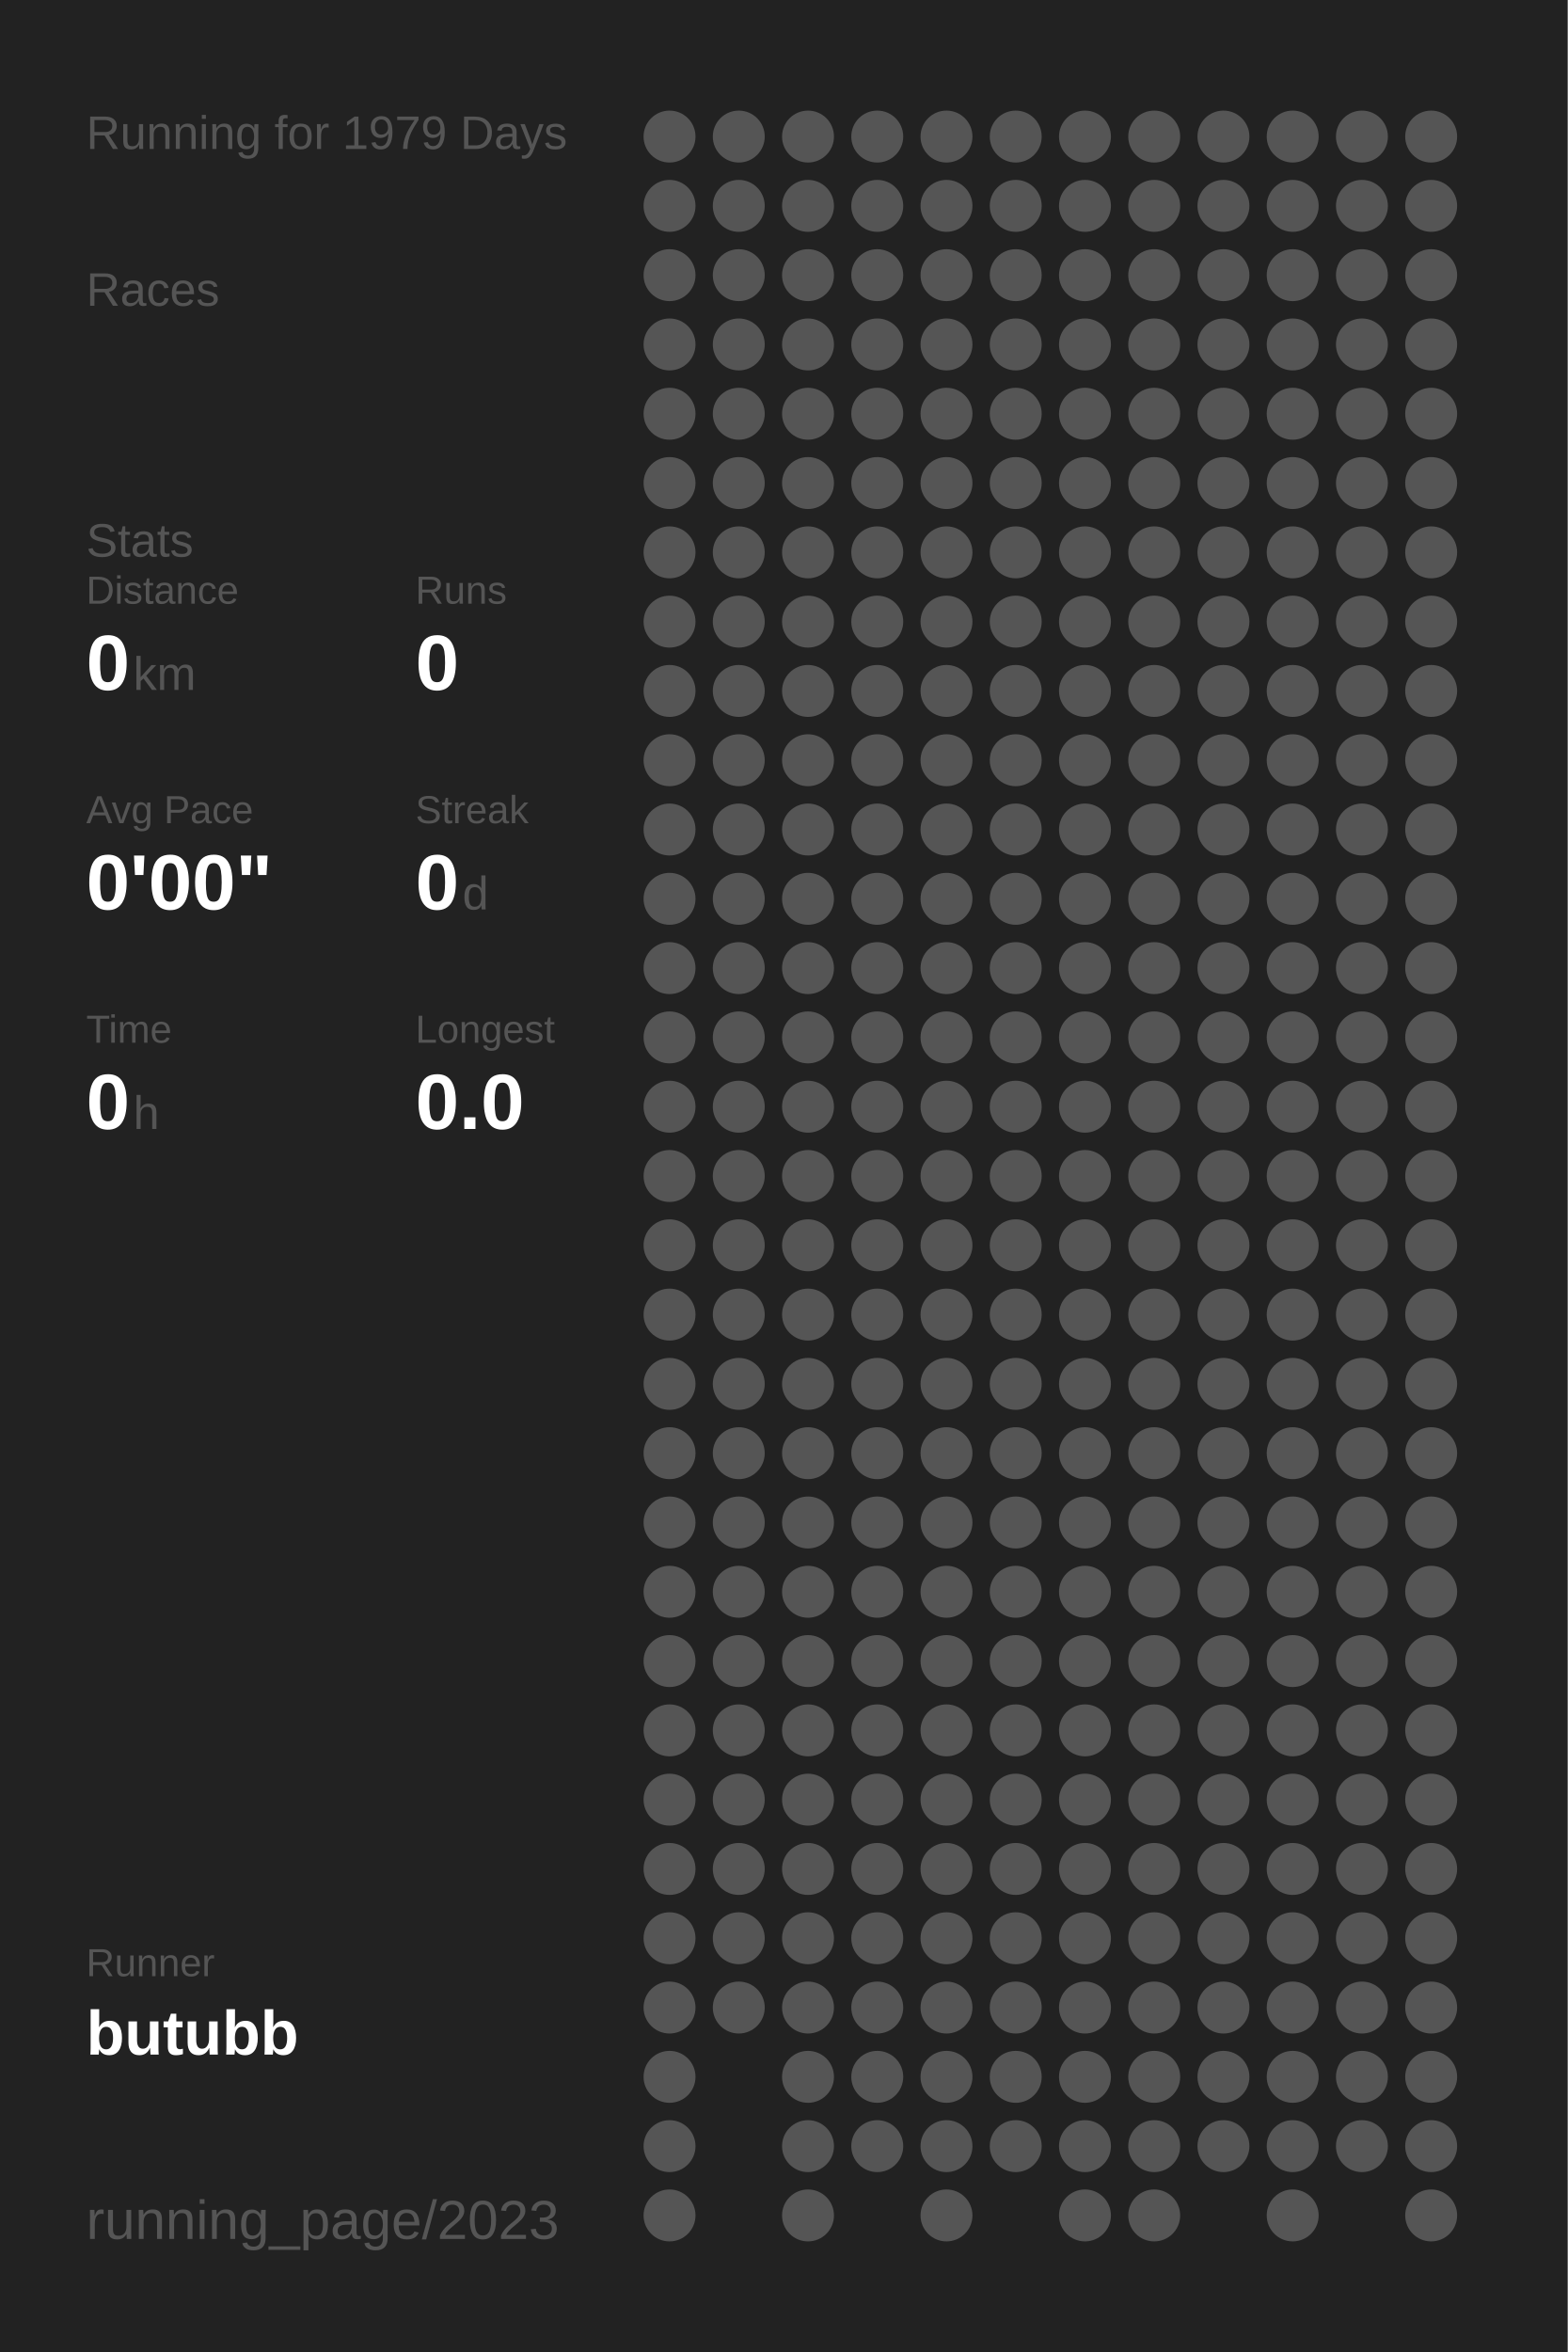
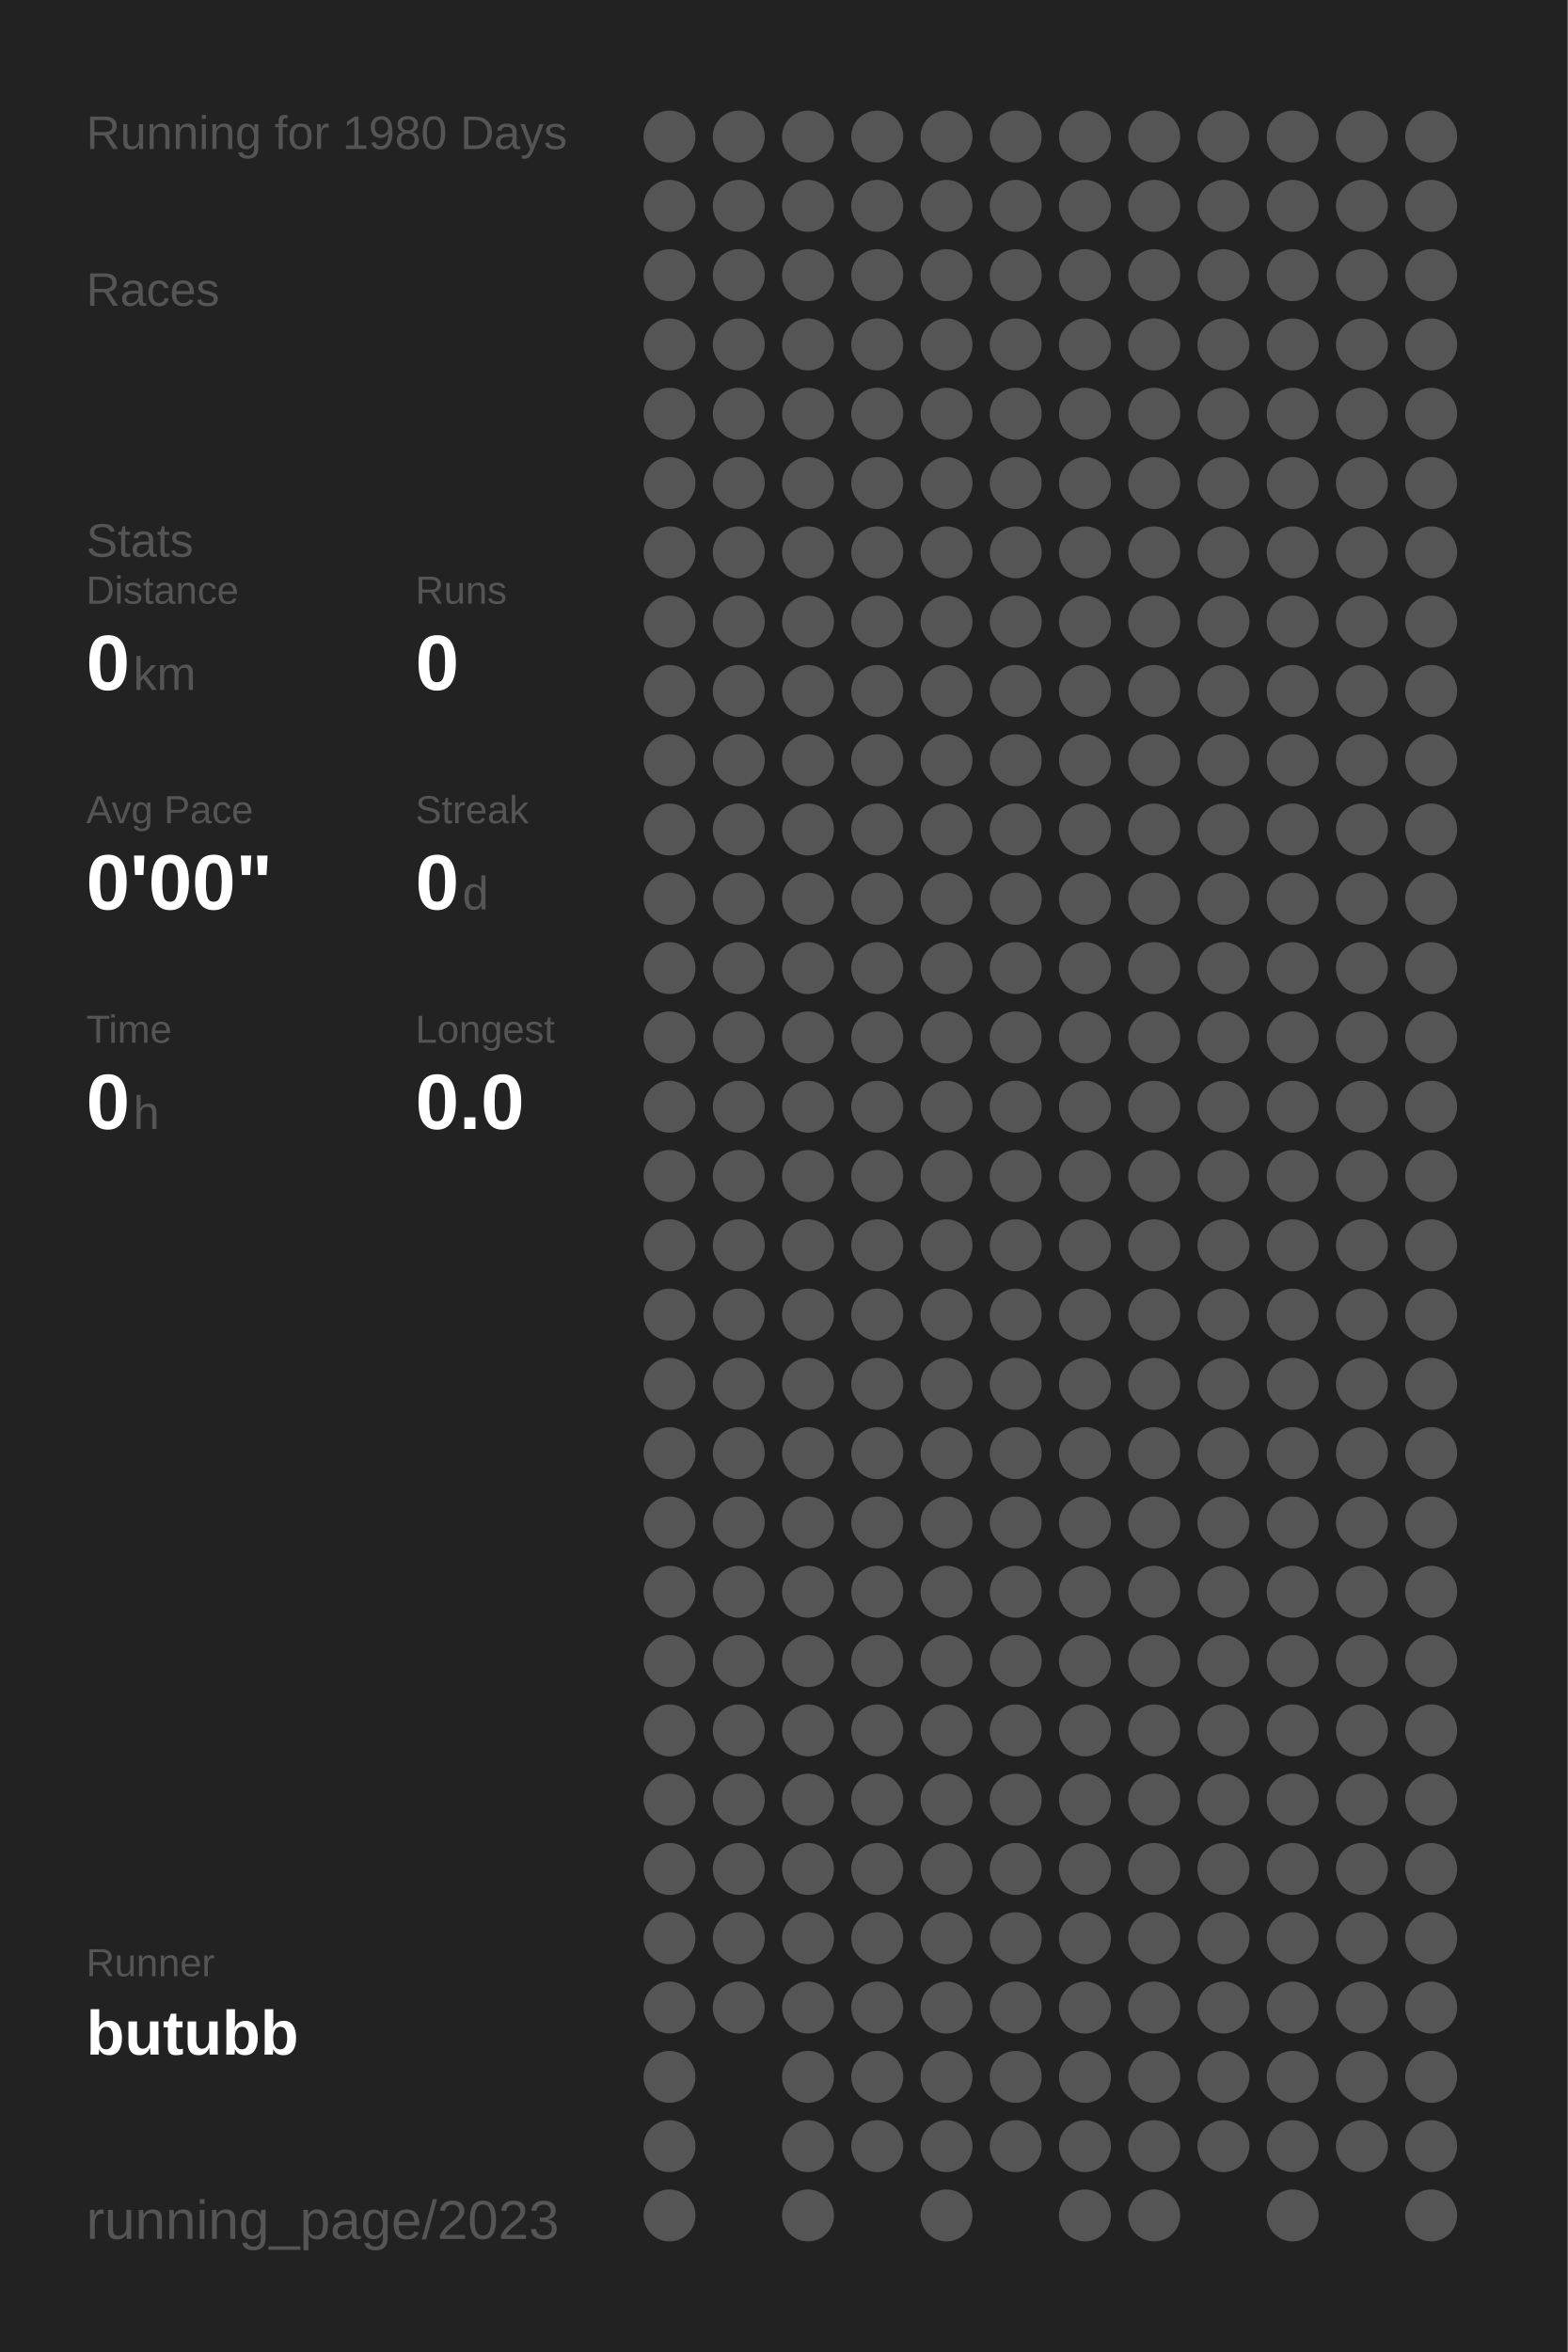
<svg xmlns="http://www.w3.org/2000/svg" baseProfile="full" height="300mm" version="1.1" viewBox="0,0,200,300" width="200mm">
  <defs />
  <rect fill="#222222" height="300" width="200" x="0" y="0" />
-   <text fill="#555555" style="font-size:6px; font-family:Arial;" x="11" y="19">Running for 1979 Days</text>
+   <text fill="#555555" style="font-size:6px; font-family:Arial;" x="11" y="19">Running for 1980 Days</text>
  <text fill="#555555" style="font-size:6px; font-family:Arial;" x="11" y="39">Races</text>
  <text fill="#555555" style="font-size:6px; font-family:Arial;" x="11" y="71">Stats</text>
  <text fill="#555555" style="font-size:5px; font-family:Arial;" x="11" y="77">Distance</text>
  <text fill="#FFFFFF" style="font-size:10px; font-family:Arial; font-weight:bold;" x="11" y="88">0</text>
  <text fill="#555555" style="font-size:6px; font-family:Arial;" x="17" y="88">km</text>
  <text fill="#555555" style="font-size:5px; font-family:Arial;" x="53" y="77">Runs</text>
  <text fill="#FFFFFF" style="font-size:10px; font-family:Arial; font-weight:bold;" x="53" y="88">0</text>
  <text fill="#555555" style="font-size:5px; font-family:Arial;" x="11" y="105">Avg Pace</text>
  <text fill="#FFFFFF" style="font-size:10px; font-family:Arial; font-weight:bold;" x="11" y="116">0'00"</text>
  <text fill="#555555" style="font-size:5px; font-family:Arial;" x="53" y="105">Streak</text>
  <text fill="#FFFFFF" style="font-size:10px; font-family:Arial; font-weight:bold;" x="53" y="116">0</text>
  <text fill="#555555" style="font-size:6px; font-family:Arial;" x="59" y="116">d</text>
  <text fill="#555555" style="font-size:5px; font-family:Arial;" x="11" y="133">Time</text>
  <text fill="#FFFFFF" style="font-size:10px; font-family:Arial; font-weight:bold;" x="11" y="144">0</text>
  <text fill="#555555" style="font-size:6px; font-family:Arial;" x="17" y="144">h</text>
  <text fill="#555555" style="font-size:5px; font-family:Arial;" x="53" y="133">Longest</text>
  <text fill="#FFFFFF" style="font-size:10px; font-family:Arial; font-weight:bold;" x="53" y="144">0.0</text>
  <text fill="#555555" style="font-size:5px; font-family:Arial;" x="11" y="252.065">Runner</text>
  <text fill="#FFFFFF" style="font-size:8px; font-family:Arial; font-weight:bold;" x="11" y="262.065">butubb</text>
  <text fill="#555555" style="font-size:7px; font-family:Arial;" x="11" y="285.581">running_page/2023</text>
  <circle cx="85.417" cy="17.419" fill="#555555" r="3.312" />
  <circle cx="85.417" cy="26.258" fill="#555555" r="3.312" />
  <circle cx="85.417" cy="35.097" fill="#555555" r="3.312" />
  <circle cx="85.417" cy="43.935" fill="#555555" r="3.312" />
  <circle cx="85.417" cy="52.774" fill="#555555" r="3.312" />
  <circle cx="85.417" cy="61.613" fill="#555555" r="3.312" />
  <circle cx="85.417" cy="70.452" fill="#555555" r="3.312" />
  <circle cx="85.417" cy="79.29" fill="#555555" r="3.312" />
  <circle cx="85.417" cy="88.129" fill="#555555" r="3.312" />
  <circle cx="85.417" cy="96.968" fill="#555555" r="3.312" />
  <circle cx="85.417" cy="105.806" fill="#555555" r="3.312" />
  <circle cx="85.417" cy="114.645" fill="#555555" r="3.312" />
  <circle cx="85.417" cy="123.484" fill="#555555" r="3.312" />
  <circle cx="85.417" cy="132.323" fill="#555555" r="3.312" />
  <circle cx="85.417" cy="141.161" fill="#555555" r="3.312" />
  <circle cx="85.417" cy="150" fill="#555555" r="3.312" />
  <circle cx="85.417" cy="158.839" fill="#555555" r="3.312" />
  <circle cx="85.417" cy="167.677" fill="#555555" r="3.312" />
  <circle cx="85.417" cy="176.516" fill="#555555" r="3.312" />
  <circle cx="85.417" cy="185.355" fill="#555555" r="3.312" />
  <circle cx="85.417" cy="194.194" fill="#555555" r="3.312" />
  <circle cx="85.417" cy="203.032" fill="#555555" r="3.312" />
  <circle cx="85.417" cy="211.871" fill="#555555" r="3.312" />
  <circle cx="85.417" cy="220.71" fill="#555555" r="3.312" />
  <circle cx="85.417" cy="229.548" fill="#555555" r="3.312" />
  <circle cx="85.417" cy="238.387" fill="#555555" r="3.312" />
  <circle cx="85.417" cy="247.226" fill="#555555" r="3.312" />
  <circle cx="85.417" cy="256.065" fill="#555555" r="3.312" />
  <circle cx="85.417" cy="264.903" fill="#555555" r="3.312" />
  <circle cx="85.417" cy="273.742" fill="#555555" r="3.312" />
  <circle cx="85.417" cy="282.581" fill="#555555" r="3.312" />
  <circle cx="94.25" cy="17.419" fill="#555555" r="3.312" />
  <circle cx="94.25" cy="26.258" fill="#555555" r="3.312" />
  <circle cx="94.25" cy="35.097" fill="#555555" r="3.312" />
  <circle cx="94.25" cy="43.935" fill="#555555" r="3.312" />
  <circle cx="94.25" cy="52.774" fill="#555555" r="3.312" />
  <circle cx="94.25" cy="61.613" fill="#555555" r="3.312" />
  <circle cx="94.25" cy="70.452" fill="#555555" r="3.312" />
  <circle cx="94.25" cy="79.29" fill="#555555" r="3.312" />
  <circle cx="94.25" cy="88.129" fill="#555555" r="3.312" />
  <circle cx="94.25" cy="96.968" fill="#555555" r="3.312" />
  <circle cx="94.25" cy="105.806" fill="#555555" r="3.312" />
  <circle cx="94.25" cy="114.645" fill="#555555" r="3.312" />
  <circle cx="94.25" cy="123.484" fill="#555555" r="3.312" />
  <circle cx="94.25" cy="132.323" fill="#555555" r="3.312" />
  <circle cx="94.25" cy="141.161" fill="#555555" r="3.312" />
  <circle cx="94.25" cy="150" fill="#555555" r="3.312" />
  <circle cx="94.25" cy="158.839" fill="#555555" r="3.312" />
  <circle cx="94.25" cy="167.677" fill="#555555" r="3.312" />
  <circle cx="94.25" cy="176.516" fill="#555555" r="3.312" />
  <circle cx="94.25" cy="185.355" fill="#555555" r="3.312" />
  <circle cx="94.25" cy="194.194" fill="#555555" r="3.312" />
  <circle cx="94.25" cy="203.032" fill="#555555" r="3.312" />
  <circle cx="94.25" cy="211.871" fill="#555555" r="3.312" />
  <circle cx="94.25" cy="220.71" fill="#555555" r="3.312" />
  <circle cx="94.25" cy="229.548" fill="#555555" r="3.312" />
  <circle cx="94.25" cy="238.387" fill="#555555" r="3.312" />
  <circle cx="94.25" cy="247.226" fill="#555555" r="3.312" />
  <circle cx="94.25" cy="256.065" fill="#555555" r="3.312" />
  <circle cx="103.083" cy="17.419" fill="#555555" r="3.312" />
  <circle cx="103.083" cy="26.258" fill="#555555" r="3.312" />
  <circle cx="103.083" cy="35.097" fill="#555555" r="3.312" />
  <circle cx="103.083" cy="43.935" fill="#555555" r="3.312" />
  <circle cx="103.083" cy="52.774" fill="#555555" r="3.312" />
  <circle cx="103.083" cy="61.613" fill="#555555" r="3.312" />
  <circle cx="103.083" cy="70.452" fill="#555555" r="3.312" />
  <circle cx="103.083" cy="79.29" fill="#555555" r="3.312" />
  <circle cx="103.083" cy="88.129" fill="#555555" r="3.312" />
  <circle cx="103.083" cy="96.968" fill="#555555" r="3.312" />
  <circle cx="103.083" cy="105.806" fill="#555555" r="3.312" />
  <circle cx="103.083" cy="114.645" fill="#555555" r="3.312" />
  <circle cx="103.083" cy="123.484" fill="#555555" r="3.312" />
  <circle cx="103.083" cy="132.323" fill="#555555" r="3.312" />
  <circle cx="103.083" cy="141.161" fill="#555555" r="3.312" />
  <circle cx="103.083" cy="150" fill="#555555" r="3.312" />
  <circle cx="103.083" cy="158.839" fill="#555555" r="3.312" />
  <circle cx="103.083" cy="167.677" fill="#555555" r="3.312" />
  <circle cx="103.083" cy="176.516" fill="#555555" r="3.312" />
  <circle cx="103.083" cy="185.355" fill="#555555" r="3.312" />
  <circle cx="103.083" cy="194.194" fill="#555555" r="3.312" />
  <circle cx="103.083" cy="203.032" fill="#555555" r="3.312" />
  <circle cx="103.083" cy="211.871" fill="#555555" r="3.312" />
  <circle cx="103.083" cy="220.71" fill="#555555" r="3.312" />
  <circle cx="103.083" cy="229.548" fill="#555555" r="3.312" />
  <circle cx="103.083" cy="238.387" fill="#555555" r="3.312" />
  <circle cx="103.083" cy="247.226" fill="#555555" r="3.312" />
  <circle cx="103.083" cy="256.065" fill="#555555" r="3.312" />
  <circle cx="103.083" cy="264.903" fill="#555555" r="3.312" />
  <circle cx="103.083" cy="273.742" fill="#555555" r="3.312" />
  <circle cx="103.083" cy="282.581" fill="#555555" r="3.312" />
  <circle cx="111.917" cy="17.419" fill="#555555" r="3.312" />
  <circle cx="111.917" cy="26.258" fill="#555555" r="3.312" />
  <circle cx="111.917" cy="35.097" fill="#555555" r="3.312" />
  <circle cx="111.917" cy="43.935" fill="#555555" r="3.312" />
  <circle cx="111.917" cy="52.774" fill="#555555" r="3.312" />
  <circle cx="111.917" cy="61.613" fill="#555555" r="3.312" />
  <circle cx="111.917" cy="70.452" fill="#555555" r="3.312" />
  <circle cx="111.917" cy="79.29" fill="#555555" r="3.312" />
  <circle cx="111.917" cy="88.129" fill="#555555" r="3.312" />
  <circle cx="111.917" cy="96.968" fill="#555555" r="3.312" />
  <circle cx="111.917" cy="105.806" fill="#555555" r="3.312" />
  <circle cx="111.917" cy="114.645" fill="#555555" r="3.312" />
  <circle cx="111.917" cy="123.484" fill="#555555" r="3.312" />
  <circle cx="111.917" cy="132.323" fill="#555555" r="3.312" />
  <circle cx="111.917" cy="141.161" fill="#555555" r="3.312" />
  <circle cx="111.917" cy="150" fill="#555555" r="3.312" />
  <circle cx="111.917" cy="158.839" fill="#555555" r="3.312" />
  <circle cx="111.917" cy="167.677" fill="#555555" r="3.312" />
  <circle cx="111.917" cy="176.516" fill="#555555" r="3.312" />
  <circle cx="111.917" cy="185.355" fill="#555555" r="3.312" />
  <circle cx="111.917" cy="194.194" fill="#555555" r="3.312" />
  <circle cx="111.917" cy="203.032" fill="#555555" r="3.312" />
  <circle cx="111.917" cy="211.871" fill="#555555" r="3.312" />
  <circle cx="111.917" cy="220.71" fill="#555555" r="3.312" />
  <circle cx="111.917" cy="229.548" fill="#555555" r="3.312" />
  <circle cx="111.917" cy="238.387" fill="#555555" r="3.312" />
  <circle cx="111.917" cy="247.226" fill="#555555" r="3.312" />
  <circle cx="111.917" cy="256.065" fill="#555555" r="3.312" />
  <circle cx="111.917" cy="264.903" fill="#555555" r="3.312" />
  <circle cx="111.917" cy="273.742" fill="#555555" r="3.312" />
  <circle cx="120.75" cy="17.419" fill="#555555" r="3.312" />
  <circle cx="120.75" cy="26.258" fill="#555555" r="3.312" />
  <circle cx="120.75" cy="35.097" fill="#555555" r="3.312" />
  <circle cx="120.75" cy="43.935" fill="#555555" r="3.312" />
  <circle cx="120.75" cy="52.774" fill="#555555" r="3.312" />
  <circle cx="120.75" cy="61.613" fill="#555555" r="3.312" />
  <circle cx="120.75" cy="70.452" fill="#555555" r="3.312" />
  <circle cx="120.75" cy="79.29" fill="#555555" r="3.312" />
  <circle cx="120.75" cy="88.129" fill="#555555" r="3.312" />
  <circle cx="120.75" cy="96.968" fill="#555555" r="3.312" />
  <circle cx="120.75" cy="105.806" fill="#555555" r="3.312" />
  <circle cx="120.75" cy="114.645" fill="#555555" r="3.312" />
  <circle cx="120.75" cy="123.484" fill="#555555" r="3.312" />
  <circle cx="120.75" cy="132.323" fill="#555555" r="3.312" />
  <circle cx="120.75" cy="141.161" fill="#555555" r="3.312" />
  <circle cx="120.75" cy="150" fill="#555555" r="3.312" />
  <circle cx="120.75" cy="158.839" fill="#555555" r="3.312" />
  <circle cx="120.75" cy="167.677" fill="#555555" r="3.312" />
  <circle cx="120.75" cy="176.516" fill="#555555" r="3.312" />
  <circle cx="120.75" cy="185.355" fill="#555555" r="3.312" />
  <circle cx="120.75" cy="194.194" fill="#555555" r="3.312" />
  <circle cx="120.75" cy="203.032" fill="#555555" r="3.312" />
  <circle cx="120.75" cy="211.871" fill="#555555" r="3.312" />
  <circle cx="120.75" cy="220.71" fill="#555555" r="3.312" />
  <circle cx="120.75" cy="229.548" fill="#555555" r="3.312" />
  <circle cx="120.75" cy="238.387" fill="#555555" r="3.312" />
  <circle cx="120.75" cy="247.226" fill="#555555" r="3.312" />
  <circle cx="120.75" cy="256.065" fill="#555555" r="3.312" />
  <circle cx="120.75" cy="264.903" fill="#555555" r="3.312" />
  <circle cx="120.75" cy="273.742" fill="#555555" r="3.312" />
  <circle cx="120.75" cy="282.581" fill="#555555" r="3.312" />
  <circle cx="129.583" cy="17.419" fill="#555555" r="3.312" />
  <circle cx="129.583" cy="26.258" fill="#555555" r="3.312" />
  <circle cx="129.583" cy="35.097" fill="#555555" r="3.312" />
  <circle cx="129.583" cy="43.935" fill="#555555" r="3.312" />
  <circle cx="129.583" cy="52.774" fill="#555555" r="3.312" />
  <circle cx="129.583" cy="61.613" fill="#555555" r="3.312" />
  <circle cx="129.583" cy="70.452" fill="#555555" r="3.312" />
  <circle cx="129.583" cy="79.29" fill="#555555" r="3.312" />
  <circle cx="129.583" cy="88.129" fill="#555555" r="3.312" />
  <circle cx="129.583" cy="96.968" fill="#555555" r="3.312" />
  <circle cx="129.583" cy="105.806" fill="#555555" r="3.312" />
  <circle cx="129.583" cy="114.645" fill="#555555" r="3.312" />
  <circle cx="129.583" cy="123.484" fill="#555555" r="3.312" />
  <circle cx="129.583" cy="132.323" fill="#555555" r="3.312" />
  <circle cx="129.583" cy="141.161" fill="#555555" r="3.312" />
  <circle cx="129.583" cy="150" fill="#555555" r="3.312" />
  <circle cx="129.583" cy="158.839" fill="#555555" r="3.312" />
  <circle cx="129.583" cy="167.677" fill="#555555" r="3.312" />
  <circle cx="129.583" cy="176.516" fill="#555555" r="3.312" />
  <circle cx="129.583" cy="185.355" fill="#555555" r="3.312" />
  <circle cx="129.583" cy="194.194" fill="#555555" r="3.312" />
  <circle cx="129.583" cy="203.032" fill="#555555" r="3.312" />
  <circle cx="129.583" cy="211.871" fill="#555555" r="3.312" />
  <circle cx="129.583" cy="220.71" fill="#555555" r="3.312" />
  <circle cx="129.583" cy="229.548" fill="#555555" r="3.312" />
  <circle cx="129.583" cy="238.387" fill="#555555" r="3.312" />
  <circle cx="129.583" cy="247.226" fill="#555555" r="3.312" />
  <circle cx="129.583" cy="256.065" fill="#555555" r="3.312" />
  <circle cx="129.583" cy="264.903" fill="#555555" r="3.312" />
  <circle cx="129.583" cy="273.742" fill="#555555" r="3.312" />
  <circle cx="138.417" cy="17.419" fill="#555555" r="3.312" />
  <circle cx="138.417" cy="26.258" fill="#555555" r="3.312" />
  <circle cx="138.417" cy="35.097" fill="#555555" r="3.312" />
  <circle cx="138.417" cy="43.935" fill="#555555" r="3.312" />
  <circle cx="138.417" cy="52.774" fill="#555555" r="3.312" />
  <circle cx="138.417" cy="61.613" fill="#555555" r="3.312" />
  <circle cx="138.417" cy="70.452" fill="#555555" r="3.312" />
  <circle cx="138.417" cy="79.29" fill="#555555" r="3.312" />
  <circle cx="138.417" cy="88.129" fill="#555555" r="3.312" />
  <circle cx="138.417" cy="96.968" fill="#555555" r="3.312" />
  <circle cx="138.417" cy="105.806" fill="#555555" r="3.312" />
  <circle cx="138.417" cy="114.645" fill="#555555" r="3.312" />
  <circle cx="138.417" cy="123.484" fill="#555555" r="3.312" />
  <circle cx="138.417" cy="132.323" fill="#555555" r="3.312" />
  <circle cx="138.417" cy="141.161" fill="#555555" r="3.312" />
  <circle cx="138.417" cy="150" fill="#555555" r="3.312" />
  <circle cx="138.417" cy="158.839" fill="#555555" r="3.312" />
  <circle cx="138.417" cy="167.677" fill="#555555" r="3.312" />
  <circle cx="138.417" cy="176.516" fill="#555555" r="3.312" />
  <circle cx="138.417" cy="185.355" fill="#555555" r="3.312" />
  <circle cx="138.417" cy="194.194" fill="#555555" r="3.312" />
  <circle cx="138.417" cy="203.032" fill="#555555" r="3.312" />
  <circle cx="138.417" cy="211.871" fill="#555555" r="3.312" />
  <circle cx="138.417" cy="220.71" fill="#555555" r="3.312" />
  <circle cx="138.417" cy="229.548" fill="#555555" r="3.312" />
  <circle cx="138.417" cy="238.387" fill="#555555" r="3.312" />
  <circle cx="138.417" cy="247.226" fill="#555555" r="3.312" />
  <circle cx="138.417" cy="256.065" fill="#555555" r="3.312" />
  <circle cx="138.417" cy="264.903" fill="#555555" r="3.312" />
  <circle cx="138.417" cy="273.742" fill="#555555" r="3.312" />
  <circle cx="138.417" cy="282.581" fill="#555555" r="3.312" />
  <circle cx="147.25" cy="17.419" fill="#555555" r="3.312" />
  <circle cx="147.25" cy="26.258" fill="#555555" r="3.312" />
  <circle cx="147.25" cy="35.097" fill="#555555" r="3.312" />
  <circle cx="147.25" cy="43.935" fill="#555555" r="3.312" />
  <circle cx="147.25" cy="52.774" fill="#555555" r="3.312" />
  <circle cx="147.25" cy="61.613" fill="#555555" r="3.312" />
  <circle cx="147.25" cy="70.452" fill="#555555" r="3.312" />
  <circle cx="147.25" cy="79.29" fill="#555555" r="3.312" />
  <circle cx="147.25" cy="88.129" fill="#555555" r="3.312" />
  <circle cx="147.25" cy="96.968" fill="#555555" r="3.312" />
  <circle cx="147.25" cy="105.806" fill="#555555" r="3.312" />
  <circle cx="147.25" cy="114.645" fill="#555555" r="3.312" />
  <circle cx="147.25" cy="123.484" fill="#555555" r="3.312" />
  <circle cx="147.25" cy="132.323" fill="#555555" r="3.312" />
  <circle cx="147.25" cy="141.161" fill="#555555" r="3.312" />
  <circle cx="147.25" cy="150" fill="#555555" r="3.312" />
  <circle cx="147.25" cy="158.839" fill="#555555" r="3.312" />
  <circle cx="147.25" cy="167.677" fill="#555555" r="3.312" />
  <circle cx="147.25" cy="176.516" fill="#555555" r="3.312" />
  <circle cx="147.25" cy="185.355" fill="#555555" r="3.312" />
  <circle cx="147.25" cy="194.194" fill="#555555" r="3.312" />
  <circle cx="147.25" cy="203.032" fill="#555555" r="3.312" />
  <circle cx="147.25" cy="211.871" fill="#555555" r="3.312" />
  <circle cx="147.25" cy="220.71" fill="#555555" r="3.312" />
  <circle cx="147.25" cy="229.548" fill="#555555" r="3.312" />
  <circle cx="147.25" cy="238.387" fill="#555555" r="3.312" />
  <circle cx="147.25" cy="247.226" fill="#555555" r="3.312" />
  <circle cx="147.25" cy="256.065" fill="#555555" r="3.312" />
  <circle cx="147.25" cy="264.903" fill="#555555" r="3.312" />
  <circle cx="147.25" cy="273.742" fill="#555555" r="3.312" />
  <circle cx="147.25" cy="282.581" fill="#555555" r="3.312" />
  <circle cx="156.083" cy="17.419" fill="#555555" r="3.312" />
  <circle cx="156.083" cy="26.258" fill="#555555" r="3.312" />
  <circle cx="156.083" cy="35.097" fill="#555555" r="3.312" />
  <circle cx="156.083" cy="43.935" fill="#555555" r="3.312" />
  <circle cx="156.083" cy="52.774" fill="#555555" r="3.312" />
  <circle cx="156.083" cy="61.613" fill="#555555" r="3.312" />
  <circle cx="156.083" cy="70.452" fill="#555555" r="3.312" />
  <circle cx="156.083" cy="79.29" fill="#555555" r="3.312" />
  <circle cx="156.083" cy="88.129" fill="#555555" r="3.312" />
  <circle cx="156.083" cy="96.968" fill="#555555" r="3.312" />
  <circle cx="156.083" cy="105.806" fill="#555555" r="3.312" />
  <circle cx="156.083" cy="114.645" fill="#555555" r="3.312" />
  <circle cx="156.083" cy="123.484" fill="#555555" r="3.312" />
  <circle cx="156.083" cy="132.323" fill="#555555" r="3.312" />
  <circle cx="156.083" cy="141.161" fill="#555555" r="3.312" />
  <circle cx="156.083" cy="150" fill="#555555" r="3.312" />
  <circle cx="156.083" cy="158.839" fill="#555555" r="3.312" />
  <circle cx="156.083" cy="167.677" fill="#555555" r="3.312" />
  <circle cx="156.083" cy="176.516" fill="#555555" r="3.312" />
  <circle cx="156.083" cy="185.355" fill="#555555" r="3.312" />
  <circle cx="156.083" cy="194.194" fill="#555555" r="3.312" />
  <circle cx="156.083" cy="203.032" fill="#555555" r="3.312" />
  <circle cx="156.083" cy="211.871" fill="#555555" r="3.312" />
  <circle cx="156.083" cy="220.71" fill="#555555" r="3.312" />
  <circle cx="156.083" cy="229.548" fill="#555555" r="3.312" />
  <circle cx="156.083" cy="238.387" fill="#555555" r="3.312" />
  <circle cx="156.083" cy="247.226" fill="#555555" r="3.312" />
  <circle cx="156.083" cy="256.065" fill="#555555" r="3.312" />
  <circle cx="156.083" cy="264.903" fill="#555555" r="3.312" />
  <circle cx="156.083" cy="273.742" fill="#555555" r="3.312" />
  <circle cx="164.917" cy="17.419" fill="#555555" r="3.312" />
  <circle cx="164.917" cy="26.258" fill="#555555" r="3.312" />
  <circle cx="164.917" cy="35.097" fill="#555555" r="3.312" />
  <circle cx="164.917" cy="43.935" fill="#555555" r="3.312" />
  <circle cx="164.917" cy="52.774" fill="#555555" r="3.312" />
  <circle cx="164.917" cy="61.613" fill="#555555" r="3.312" />
  <circle cx="164.917" cy="70.452" fill="#555555" r="3.312" />
  <circle cx="164.917" cy="79.29" fill="#555555" r="3.312" />
  <circle cx="164.917" cy="88.129" fill="#555555" r="3.312" />
  <circle cx="164.917" cy="96.968" fill="#555555" r="3.312" />
  <circle cx="164.917" cy="105.806" fill="#555555" r="3.312" />
  <circle cx="164.917" cy="114.645" fill="#555555" r="3.312" />
  <circle cx="164.917" cy="123.484" fill="#555555" r="3.312" />
  <circle cx="164.917" cy="132.323" fill="#555555" r="3.312" />
  <circle cx="164.917" cy="141.161" fill="#555555" r="3.312" />
  <circle cx="164.917" cy="150" fill="#555555" r="3.312" />
  <circle cx="164.917" cy="158.839" fill="#555555" r="3.312" />
  <circle cx="164.917" cy="167.677" fill="#555555" r="3.312" />
  <circle cx="164.917" cy="176.516" fill="#555555" r="3.312" />
  <circle cx="164.917" cy="185.355" fill="#555555" r="3.312" />
  <circle cx="164.917" cy="194.194" fill="#555555" r="3.312" />
  <circle cx="164.917" cy="203.032" fill="#555555" r="3.312" />
  <circle cx="164.917" cy="211.871" fill="#555555" r="3.312" />
  <circle cx="164.917" cy="220.71" fill="#555555" r="3.312" />
  <circle cx="164.917" cy="229.548" fill="#555555" r="3.312" />
  <circle cx="164.917" cy="238.387" fill="#555555" r="3.312" />
  <circle cx="164.917" cy="247.226" fill="#555555" r="3.312" />
  <circle cx="164.917" cy="256.065" fill="#555555" r="3.312" />
  <circle cx="164.917" cy="264.903" fill="#555555" r="3.312" />
  <circle cx="164.917" cy="273.742" fill="#555555" r="3.312" />
  <circle cx="164.917" cy="282.581" fill="#555555" r="3.312" />
  <circle cx="173.75" cy="17.419" fill="#555555" r="3.312" />
  <circle cx="173.75" cy="26.258" fill="#555555" r="3.312" />
  <circle cx="173.75" cy="35.097" fill="#555555" r="3.312" />
  <circle cx="173.75" cy="43.935" fill="#555555" r="3.312" />
  <circle cx="173.75" cy="52.774" fill="#555555" r="3.312" />
  <circle cx="173.75" cy="61.613" fill="#555555" r="3.312" />
  <circle cx="173.75" cy="70.452" fill="#555555" r="3.312" />
  <circle cx="173.75" cy="79.29" fill="#555555" r="3.312" />
  <circle cx="173.75" cy="88.129" fill="#555555" r="3.312" />
  <circle cx="173.75" cy="96.968" fill="#555555" r="3.312" />
  <circle cx="173.75" cy="105.806" fill="#555555" r="3.312" />
  <circle cx="173.75" cy="114.645" fill="#555555" r="3.312" />
  <circle cx="173.75" cy="123.484" fill="#555555" r="3.312" />
  <circle cx="173.75" cy="132.323" fill="#555555" r="3.312" />
  <circle cx="173.75" cy="141.161" fill="#555555" r="3.312" />
  <circle cx="173.75" cy="150" fill="#555555" r="3.312" />
  <circle cx="173.75" cy="158.839" fill="#555555" r="3.312" />
  <circle cx="173.75" cy="167.677" fill="#555555" r="3.312" />
  <circle cx="173.75" cy="176.516" fill="#555555" r="3.312" />
  <circle cx="173.75" cy="185.355" fill="#555555" r="3.312" />
  <circle cx="173.75" cy="194.194" fill="#555555" r="3.312" />
  <circle cx="173.75" cy="203.032" fill="#555555" r="3.312" />
  <circle cx="173.75" cy="211.871" fill="#555555" r="3.312" />
  <circle cx="173.75" cy="220.71" fill="#555555" r="3.312" />
  <circle cx="173.75" cy="229.548" fill="#555555" r="3.312" />
  <circle cx="173.75" cy="238.387" fill="#555555" r="3.312" />
  <circle cx="173.75" cy="247.226" fill="#555555" r="3.312" />
  <circle cx="173.75" cy="256.065" fill="#555555" r="3.312" />
  <circle cx="173.75" cy="264.903" fill="#555555" r="3.312" />
  <circle cx="173.75" cy="273.742" fill="#555555" r="3.312" />
  <circle cx="182.583" cy="17.419" fill="#555555" r="3.312" />
  <circle cx="182.583" cy="26.258" fill="#555555" r="3.312" />
  <circle cx="182.583" cy="35.097" fill="#555555" r="3.312" />
  <circle cx="182.583" cy="43.935" fill="#555555" r="3.312" />
  <circle cx="182.583" cy="52.774" fill="#555555" r="3.312" />
  <circle cx="182.583" cy="61.613" fill="#555555" r="3.312" />
  <circle cx="182.583" cy="70.452" fill="#555555" r="3.312" />
  <circle cx="182.583" cy="79.29" fill="#555555" r="3.312" />
  <circle cx="182.583" cy="88.129" fill="#555555" r="3.312" />
  <circle cx="182.583" cy="96.968" fill="#555555" r="3.312" />
  <circle cx="182.583" cy="105.806" fill="#555555" r="3.312" />
  <circle cx="182.583" cy="114.645" fill="#555555" r="3.312" />
  <circle cx="182.583" cy="123.484" fill="#555555" r="3.312" />
  <circle cx="182.583" cy="132.323" fill="#555555" r="3.312" />
  <circle cx="182.583" cy="141.161" fill="#555555" r="3.312" />
  <circle cx="182.583" cy="150" fill="#555555" r="3.312" />
  <circle cx="182.583" cy="158.839" fill="#555555" r="3.312" />
  <circle cx="182.583" cy="167.677" fill="#555555" r="3.312" />
  <circle cx="182.583" cy="176.516" fill="#555555" r="3.312" />
  <circle cx="182.583" cy="185.355" fill="#555555" r="3.312" />
  <circle cx="182.583" cy="194.194" fill="#555555" r="3.312" />
  <circle cx="182.583" cy="203.032" fill="#555555" r="3.312" />
  <circle cx="182.583" cy="211.871" fill="#555555" r="3.312" />
  <circle cx="182.583" cy="220.71" fill="#555555" r="3.312" />
  <circle cx="182.583" cy="229.548" fill="#555555" r="3.312" />
  <circle cx="182.583" cy="238.387" fill="#555555" r="3.312" />
  <circle cx="182.583" cy="247.226" fill="#555555" r="3.312" />
  <circle cx="182.583" cy="256.065" fill="#555555" r="3.312" />
  <circle cx="182.583" cy="264.903" fill="#555555" r="3.312" />
  <circle cx="182.583" cy="273.742" fill="#555555" r="3.312" />
  <circle cx="182.583" cy="282.581" fill="#555555" r="3.312" />
</svg>
